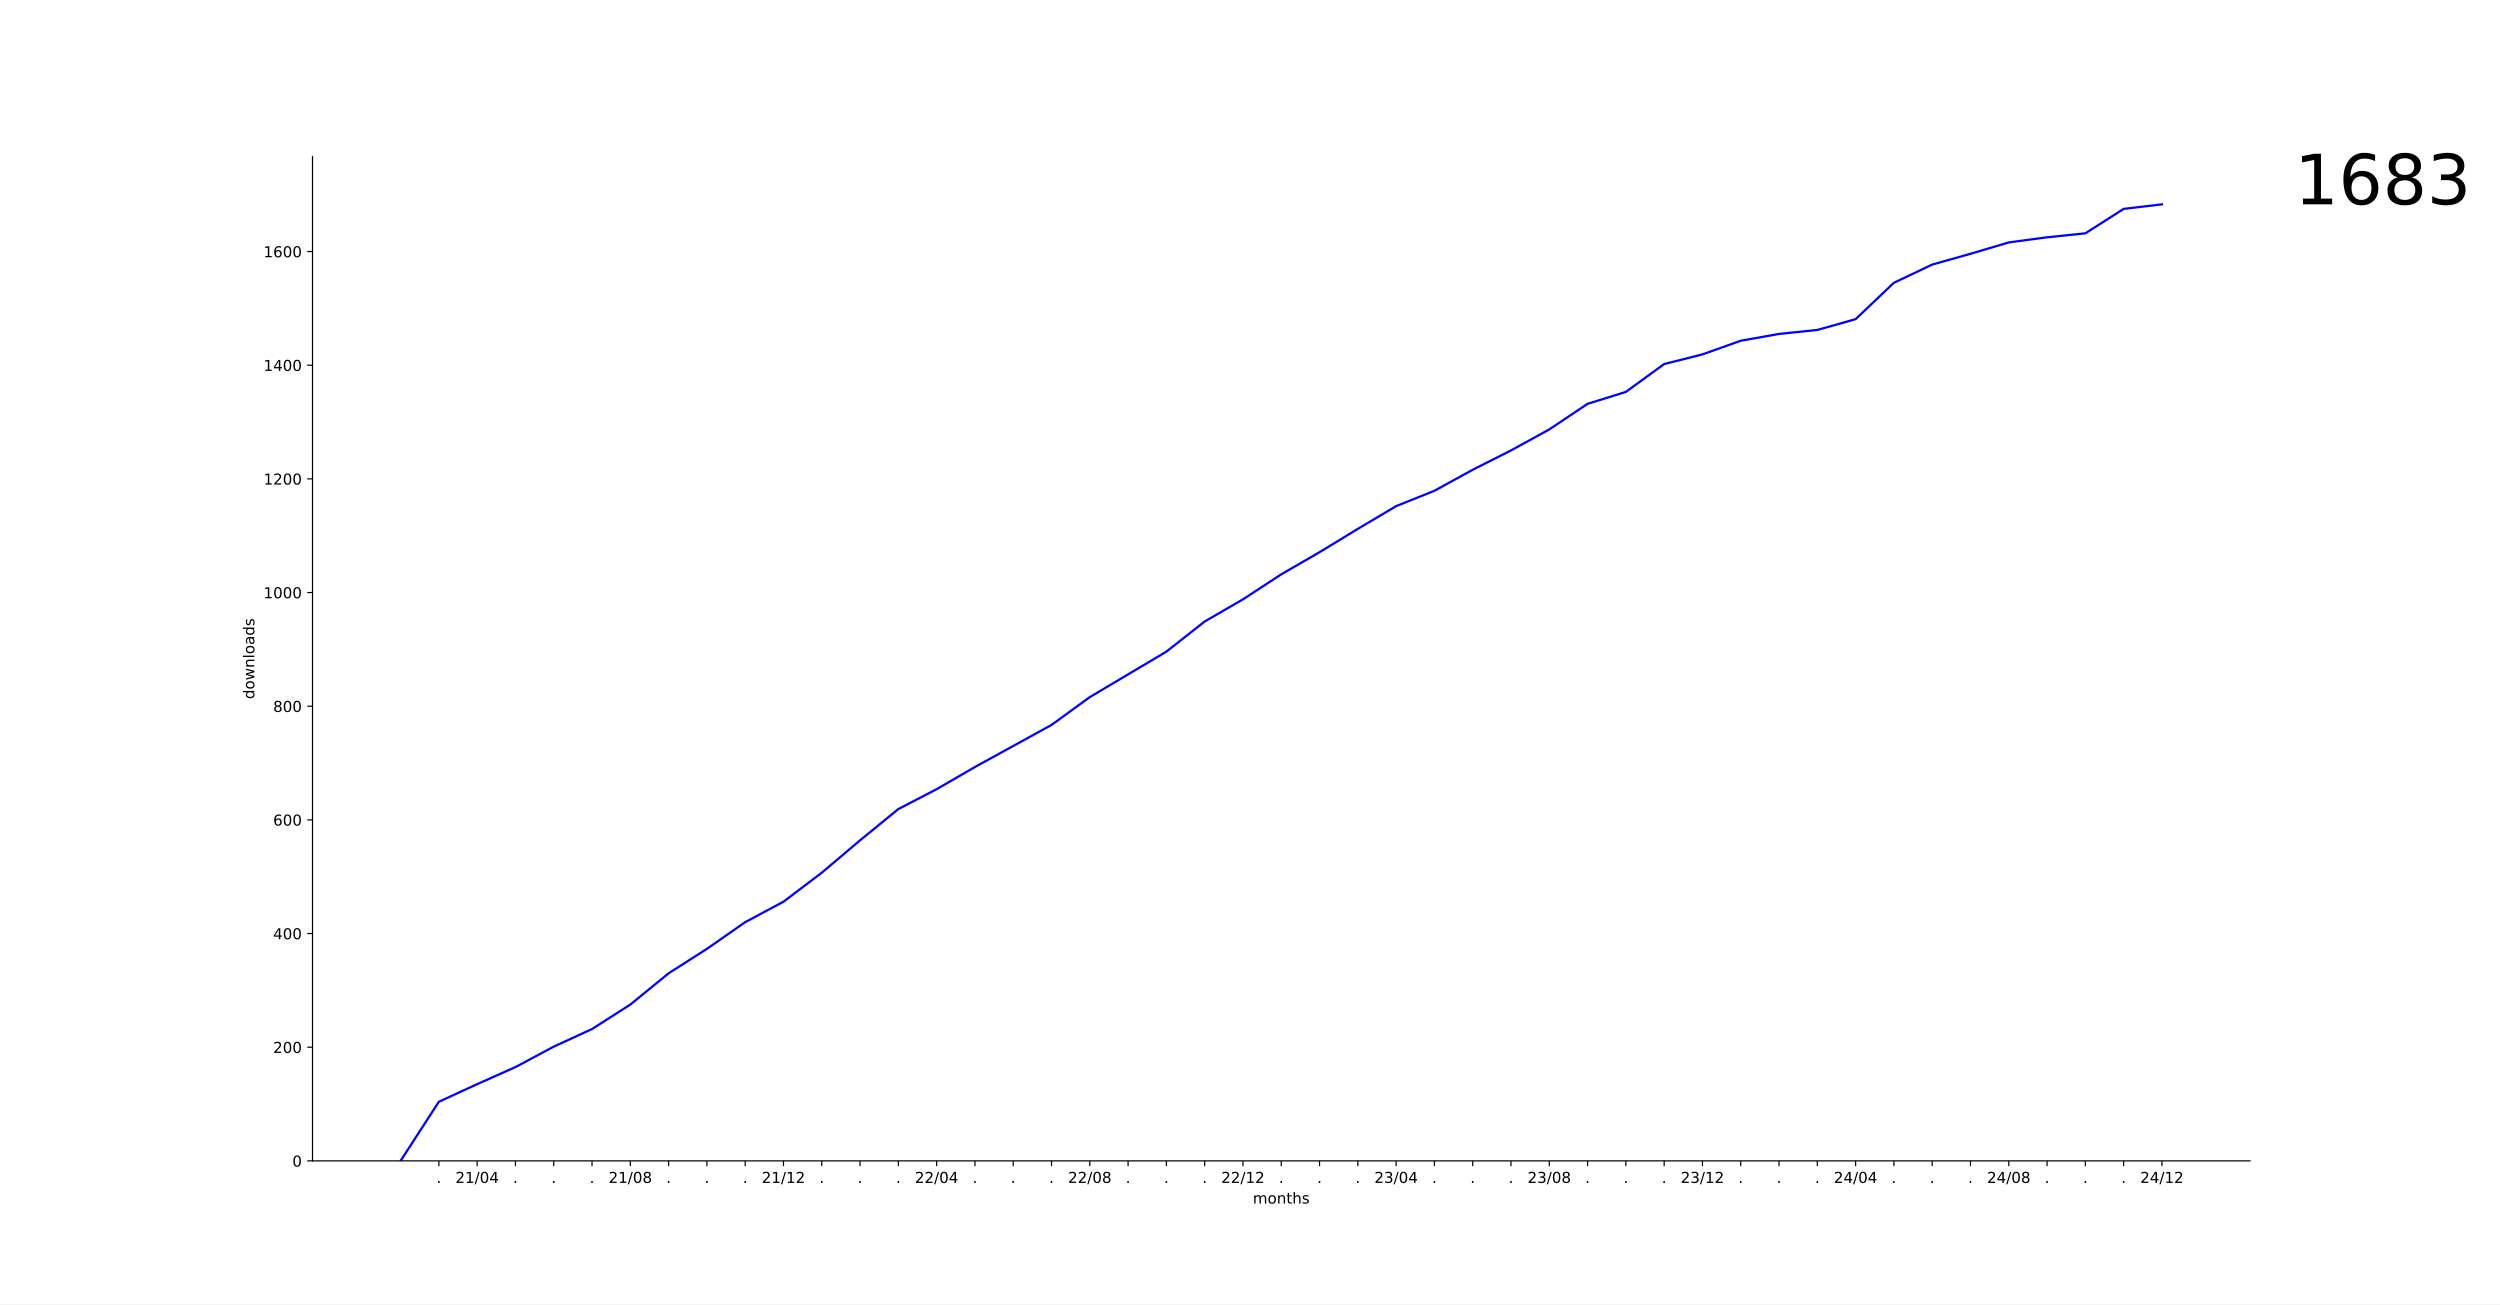
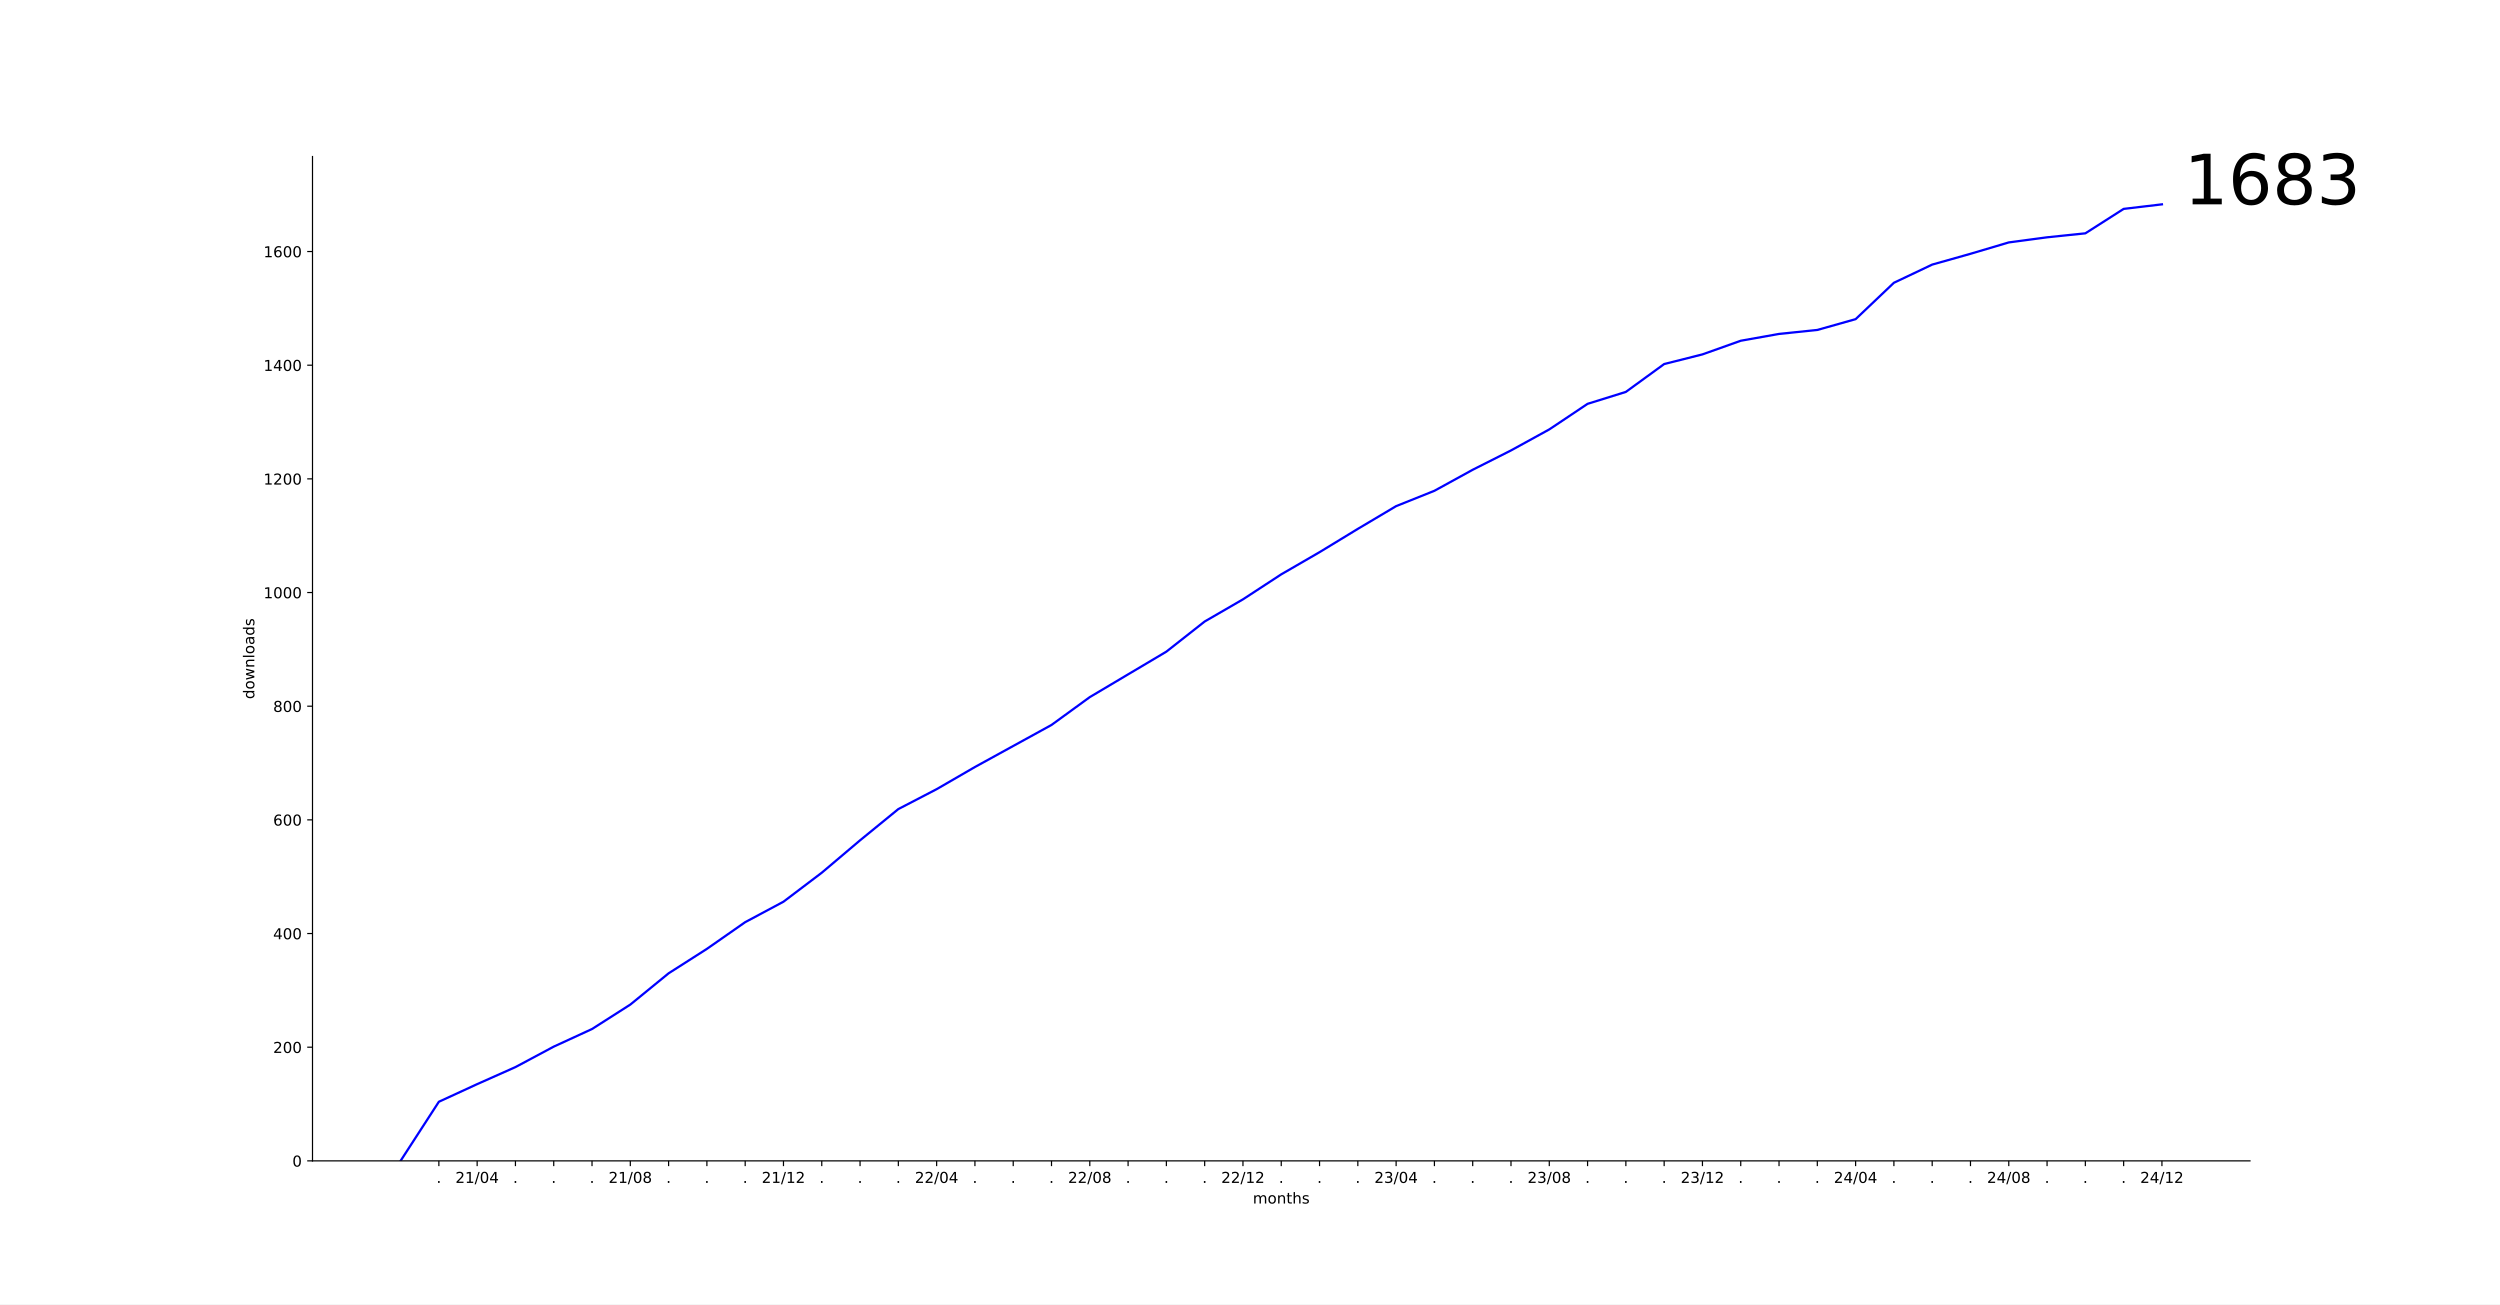
<svg xmlns="http://www.w3.org/2000/svg" xmlns:xlink="http://www.w3.org/1999/xlink" width="1656pt" height="864pt" viewBox="0 0 1656 864" version="1.1">
  <defs>
    <style type="text/css">*{stroke-linejoin: round; stroke-linecap: butt}</style>
  </defs>
  <g id="figure_1">
    <g id="patch_1">
      <path d="M 0 864  L 1656 864  L 1656 0  L 0 0  z " style="fill: #ffffff" />
    </g>
    <g id="axes_1">
      <g id="patch_2">
        <path d="M 207 768.96  L 1490.4 768.96  L 1490.4 103.68  L 207 103.68  z " style="fill: #ffffff" />
      </g>
      <g id="matplotlib.axis_1">
        <g id="xtick_1">
          <g id="line2d_1">
            <defs>
-               <path id="m45cad3f8a2" d="M 0 0  L 0 3.5  " style="stroke: #000000; stroke-width: 0.8" />
+               <path id="ma2d9b6328e" d="M 0 0  L 0 3.5  " style="stroke: #000000; stroke-width: 0.8" />
            </defs>
            <g>
-               <use xlink:href="#m45cad3f8a2" x="290.7" y="768.96" style="stroke: #000000; stroke-width: 0.8" />
+               <use xlink:href="#ma2d9b6328e" x="290.7" y="768.96" style="stroke: #000000; stroke-width: 0.8" />
            </g>
          </g>
          <g id="text_1">
            <g transform="translate(289.1109 783.5584) scale(0.1 -0.1)">
              <defs>
                <path id="DejaVuSans-2e" d="M 684 794  L 1344 794  L 1344 0  L 684 0  L 684 794  z " transform="scale(0.015625)" />
              </defs>
              <use xlink:href="#DejaVuSans-2e" />
            </g>
          </g>
        </g>
        <g id="xtick_2">
          <g id="line2d_2">
            <g>
-               <use xlink:href="#m45cad3f8a2" x="316.064" y="768.96" style="stroke: #000000; stroke-width: 0.8" />
+               <use xlink:href="#ma2d9b6328e" x="316.064" y="768.96" style="stroke: #000000; stroke-width: 0.8" />
            </g>
          </g>
          <g id="text_2">
            <g transform="translate(301.6543 783.5584) scale(0.1 -0.1)">
              <defs>
                <path id="DejaVuSans-32" d="M 1228 531  L 3431 531  L 3431 0  L 469 0  L 469 531  Q 828 903 1448 1529  Q 2069 2156 2228 2338  Q 2531 2678 2651 2914  Q 2772 3150 2772 3378  Q 2772 3750 2511 3984  Q 2250 4219 1831 4219  Q 1534 4219 1204 4116  Q 875 4013 500 3803  L 500 4441  Q 881 4594 1212 4672  Q 1544 4750 1819 4750  Q 2544 4750 2975 4387  Q 3406 4025 3406 3419  Q 3406 3131 3298 2873  Q 3191 2616 2906 2266  Q 2828 2175 2409 1742  Q 1991 1309 1228 531  z " transform="scale(0.015625)" />
                <path id="DejaVuSans-31" d="M 794 531  L 1825 531  L 1825 4091  L 703 3866  L 703 4441  L 1819 4666  L 2450 4666  L 2450 531  L 3481 531  L 3481 0  L 794 0  L 794 531  z " transform="scale(0.015625)" />
                <path id="DejaVuSans-2f" d="M 1625 4666  L 2156 4666  L 531 -594  L 0 -594  L 1625 4666  z " transform="scale(0.015625)" />
                <path id="DejaVuSans-30" d="M 2034 4250  Q 1547 4250 1301 3770  Q 1056 3291 1056 2328  Q 1056 1369 1301 889  Q 1547 409 2034 409  Q 2525 409 2770 889  Q 3016 1369 3016 2328  Q 3016 3291 2770 3770  Q 2525 4250 2034 4250  z M 2034 4750  Q 2819 4750 3233 4129  Q 3647 3509 3647 2328  Q 3647 1150 3233 529  Q 2819 -91 2034 -91  Q 1250 -91 836 529  Q 422 1150 422 2328  Q 422 3509 836 4129  Q 1250 4750 2034 4750  z " transform="scale(0.015625)" />
                <path id="DejaVuSans-34" d="M 2419 4116  L 825 1625  L 2419 1625  L 2419 4116  z M 2253 4666  L 3047 4666  L 3047 1625  L 3713 1625  L 3713 1100  L 3047 1100  L 3047 0  L 2419 0  L 2419 1100  L 313 1100  L 313 1709  L 2253 4666  z " transform="scale(0.015625)" />
              </defs>
              <use xlink:href="#DejaVuSans-32" />
              <use xlink:href="#DejaVuSans-31" x="63.623" />
              <use xlink:href="#DejaVuSans-2f" x="127.246" />
              <use xlink:href="#DejaVuSans-30" x="160.938" />
              <use xlink:href="#DejaVuSans-34" x="224.561" />
            </g>
          </g>
        </g>
        <g id="xtick_3">
          <g id="line2d_3">
            <g>
-               <use xlink:href="#m45cad3f8a2" x="341.427" y="768.96" style="stroke: #000000; stroke-width: 0.8" />
+               <use xlink:href="#ma2d9b6328e" x="341.427" y="768.96" style="stroke: #000000; stroke-width: 0.8" />
            </g>
          </g>
          <g id="text_3">
            <g transform="translate(339.8382 783.5584) scale(0.1 -0.1)">
              <use xlink:href="#DejaVuSans-2e" />
            </g>
          </g>
        </g>
        <g id="xtick_4">
          <g id="line2d_4">
            <g>
-               <use xlink:href="#m45cad3f8a2" x="366.791" y="768.96" style="stroke: #000000; stroke-width: 0.8" />
+               <use xlink:href="#ma2d9b6328e" x="366.791" y="768.96" style="stroke: #000000; stroke-width: 0.8" />
            </g>
          </g>
          <g id="text_4">
            <g transform="translate(365.2018 783.5584) scale(0.1 -0.1)">
              <use xlink:href="#DejaVuSans-2e" />
            </g>
          </g>
        </g>
        <g id="xtick_5">
          <g id="line2d_5">
            <g>
-               <use xlink:href="#m45cad3f8a2" x="392.155" y="768.96" style="stroke: #000000; stroke-width: 0.8" />
+               <use xlink:href="#ma2d9b6328e" x="392.155" y="768.96" style="stroke: #000000; stroke-width: 0.8" />
            </g>
          </g>
          <g id="text_5">
            <g transform="translate(390.5655 783.5584) scale(0.1 -0.1)">
              <use xlink:href="#DejaVuSans-2e" />
            </g>
          </g>
        </g>
        <g id="xtick_6">
          <g id="line2d_6">
            <g>
-               <use xlink:href="#m45cad3f8a2" x="417.518" y="768.96" style="stroke: #000000; stroke-width: 0.8" />
+               <use xlink:href="#ma2d9b6328e" x="417.518" y="768.96" style="stroke: #000000; stroke-width: 0.8" />
            </g>
          </g>
          <g id="text_6">
            <g transform="translate(403.1088 783.5584) scale(0.1 -0.1)">
              <defs>
                <path id="DejaVuSans-38" d="M 2034 2216  Q 1584 2216 1326 1975  Q 1069 1734 1069 1313  Q 1069 891 1326 650  Q 1584 409 2034 409  Q 2484 409 2743 651  Q 3003 894 3003 1313  Q 3003 1734 2745 1975  Q 2488 2216 2034 2216  z M 1403 2484  Q 997 2584 770 2862  Q 544 3141 544 3541  Q 544 4100 942 4425  Q 1341 4750 2034 4750  Q 2731 4750 3128 4425  Q 3525 4100 3525 3541  Q 3525 3141 3298 2862  Q 3072 2584 2669 2484  Q 3125 2378 3379 2068  Q 3634 1759 3634 1313  Q 3634 634 3220 271  Q 2806 -91 2034 -91  Q 1263 -91 848 271  Q 434 634 434 1313  Q 434 1759 690 2068  Q 947 2378 1403 2484  z M 1172 3481  Q 1172 3119 1398 2916  Q 1625 2713 2034 2713  Q 2441 2713 2670 2916  Q 2900 3119 2900 3481  Q 2900 3844 2670 4047  Q 2441 4250 2034 4250  Q 1625 4250 1398 4047  Q 1172 3844 1172 3481  z " transform="scale(0.015625)" />
              </defs>
              <use xlink:href="#DejaVuSans-32" />
              <use xlink:href="#DejaVuSans-31" x="63.623" />
              <use xlink:href="#DejaVuSans-2f" x="127.246" />
              <use xlink:href="#DejaVuSans-30" x="160.938" />
              <use xlink:href="#DejaVuSans-38" x="224.561" />
            </g>
          </g>
        </g>
        <g id="xtick_7">
          <g id="line2d_7">
            <g>
-               <use xlink:href="#m45cad3f8a2" x="442.882" y="768.96" style="stroke: #000000; stroke-width: 0.8" />
+               <use xlink:href="#ma2d9b6328e" x="442.882" y="768.96" style="stroke: #000000; stroke-width: 0.8" />
            </g>
          </g>
          <g id="text_7">
            <g transform="translate(441.2928 783.5584) scale(0.1 -0.1)">
              <use xlink:href="#DejaVuSans-2e" />
            </g>
          </g>
        </g>
        <g id="xtick_8">
          <g id="line2d_8">
            <g>
-               <use xlink:href="#m45cad3f8a2" x="468.245" y="768.96" style="stroke: #000000; stroke-width: 0.8" />
+               <use xlink:href="#ma2d9b6328e" x="468.245" y="768.96" style="stroke: #000000; stroke-width: 0.8" />
            </g>
          </g>
          <g id="text_8">
            <g transform="translate(466.6564 783.5584) scale(0.1 -0.1)">
              <use xlink:href="#DejaVuSans-2e" />
            </g>
          </g>
        </g>
        <g id="xtick_9">
          <g id="line2d_9">
            <g>
-               <use xlink:href="#m45cad3f8a2" x="493.609" y="768.96" style="stroke: #000000; stroke-width: 0.8" />
+               <use xlink:href="#ma2d9b6328e" x="493.609" y="768.96" style="stroke: #000000; stroke-width: 0.8" />
            </g>
          </g>
          <g id="text_9">
            <g transform="translate(492.02 783.5584) scale(0.1 -0.1)">
              <use xlink:href="#DejaVuSans-2e" />
            </g>
          </g>
        </g>
        <g id="xtick_10">
          <g id="line2d_10">
            <g>
-               <use xlink:href="#m45cad3f8a2" x="518.973" y="768.96" style="stroke: #000000; stroke-width: 0.8" />
+               <use xlink:href="#ma2d9b6328e" x="518.973" y="768.96" style="stroke: #000000; stroke-width: 0.8" />
            </g>
          </g>
          <g id="text_10">
            <g transform="translate(504.5634 783.5584) scale(0.1 -0.1)">
              <use xlink:href="#DejaVuSans-32" />
              <use xlink:href="#DejaVuSans-31" x="63.623" />
              <use xlink:href="#DejaVuSans-2f" x="127.246" />
              <use xlink:href="#DejaVuSans-31" x="160.938" />
              <use xlink:href="#DejaVuSans-32" x="224.561" />
            </g>
          </g>
        </g>
        <g id="xtick_11">
          <g id="line2d_11">
            <g>
-               <use xlink:href="#m45cad3f8a2" x="544.336" y="768.96" style="stroke: #000000; stroke-width: 0.8" />
+               <use xlink:href="#ma2d9b6328e" x="544.336" y="768.96" style="stroke: #000000; stroke-width: 0.8" />
            </g>
          </g>
          <g id="text_11">
            <g transform="translate(542.7473 783.5584) scale(0.1 -0.1)">
              <use xlink:href="#DejaVuSans-2e" />
            </g>
          </g>
        </g>
        <g id="xtick_12">
          <g id="line2d_12">
            <g>
-               <use xlink:href="#m45cad3f8a2" x="569.7" y="768.96" style="stroke: #000000; stroke-width: 0.8" />
+               <use xlink:href="#ma2d9b6328e" x="569.7" y="768.96" style="stroke: #000000; stroke-width: 0.8" />
            </g>
          </g>
          <g id="text_12">
            <g transform="translate(568.1109 783.5584) scale(0.1 -0.1)">
              <use xlink:href="#DejaVuSans-2e" />
            </g>
          </g>
        </g>
        <g id="xtick_13">
          <g id="line2d_13">
            <g>
-               <use xlink:href="#m45cad3f8a2" x="595.064" y="768.96" style="stroke: #000000; stroke-width: 0.8" />
+               <use xlink:href="#ma2d9b6328e" x="595.064" y="768.96" style="stroke: #000000; stroke-width: 0.8" />
            </g>
          </g>
          <g id="text_13">
            <g transform="translate(593.4746 783.5584) scale(0.1 -0.1)">
              <use xlink:href="#DejaVuSans-2e" />
            </g>
          </g>
        </g>
        <g id="xtick_14">
          <g id="line2d_14">
            <g>
-               <use xlink:href="#m45cad3f8a2" x="620.427" y="768.96" style="stroke: #000000; stroke-width: 0.8" />
+               <use xlink:href="#ma2d9b6328e" x="620.427" y="768.96" style="stroke: #000000; stroke-width: 0.8" />
            </g>
          </g>
          <g id="text_14">
            <g transform="translate(606.0179 783.5584) scale(0.1 -0.1)">
              <use xlink:href="#DejaVuSans-32" />
              <use xlink:href="#DejaVuSans-32" x="63.623" />
              <use xlink:href="#DejaVuSans-2f" x="127.246" />
              <use xlink:href="#DejaVuSans-30" x="160.938" />
              <use xlink:href="#DejaVuSans-34" x="224.561" />
            </g>
          </g>
        </g>
        <g id="xtick_15">
          <g id="line2d_15">
            <g>
-               <use xlink:href="#m45cad3f8a2" x="645.791" y="768.96" style="stroke: #000000; stroke-width: 0.8" />
+               <use xlink:href="#ma2d9b6328e" x="645.791" y="768.96" style="stroke: #000000; stroke-width: 0.8" />
            </g>
          </g>
          <g id="text_15">
            <g transform="translate(644.2018 783.5584) scale(0.1 -0.1)">
              <use xlink:href="#DejaVuSans-2e" />
            </g>
          </g>
        </g>
        <g id="xtick_16">
          <g id="line2d_16">
            <g>
-               <use xlink:href="#m45cad3f8a2" x="671.155" y="768.96" style="stroke: #000000; stroke-width: 0.8" />
+               <use xlink:href="#ma2d9b6328e" x="671.155" y="768.96" style="stroke: #000000; stroke-width: 0.8" />
            </g>
          </g>
          <g id="text_16">
            <g transform="translate(669.5655 783.5584) scale(0.1 -0.1)">
              <use xlink:href="#DejaVuSans-2e" />
            </g>
          </g>
        </g>
        <g id="xtick_17">
          <g id="line2d_17">
            <g>
-               <use xlink:href="#m45cad3f8a2" x="696.518" y="768.96" style="stroke: #000000; stroke-width: 0.8" />
+               <use xlink:href="#ma2d9b6328e" x="696.518" y="768.96" style="stroke: #000000; stroke-width: 0.8" />
            </g>
          </g>
          <g id="text_17">
            <g transform="translate(694.9291 783.5584) scale(0.1 -0.1)">
              <use xlink:href="#DejaVuSans-2e" />
            </g>
          </g>
        </g>
        <g id="xtick_18">
          <g id="line2d_18">
            <g>
-               <use xlink:href="#m45cad3f8a2" x="721.882" y="768.96" style="stroke: #000000; stroke-width: 0.8" />
+               <use xlink:href="#ma2d9b6328e" x="721.882" y="768.96" style="stroke: #000000; stroke-width: 0.8" />
            </g>
          </g>
          <g id="text_18">
            <g transform="translate(707.4724 783.5584) scale(0.1 -0.1)">
              <use xlink:href="#DejaVuSans-32" />
              <use xlink:href="#DejaVuSans-32" x="63.623" />
              <use xlink:href="#DejaVuSans-2f" x="127.246" />
              <use xlink:href="#DejaVuSans-30" x="160.938" />
              <use xlink:href="#DejaVuSans-38" x="224.561" />
            </g>
          </g>
        </g>
        <g id="xtick_19">
          <g id="line2d_19">
            <g>
-               <use xlink:href="#m45cad3f8a2" x="747.245" y="768.96" style="stroke: #000000; stroke-width: 0.8" />
+               <use xlink:href="#ma2d9b6328e" x="747.245" y="768.96" style="stroke: #000000; stroke-width: 0.8" />
            </g>
          </g>
          <g id="text_19">
            <g transform="translate(745.6564 783.5584) scale(0.1 -0.1)">
              <use xlink:href="#DejaVuSans-2e" />
            </g>
          </g>
        </g>
        <g id="xtick_20">
          <g id="line2d_20">
            <g>
-               <use xlink:href="#m45cad3f8a2" x="772.609" y="768.96" style="stroke: #000000; stroke-width: 0.8" />
+               <use xlink:href="#ma2d9b6328e" x="772.609" y="768.96" style="stroke: #000000; stroke-width: 0.8" />
            </g>
          </g>
          <g id="text_20">
            <g transform="translate(771.02 783.5584) scale(0.1 -0.1)">
              <use xlink:href="#DejaVuSans-2e" />
            </g>
          </g>
        </g>
        <g id="xtick_21">
          <g id="line2d_21">
            <g>
-               <use xlink:href="#m45cad3f8a2" x="797.973" y="768.96" style="stroke: #000000; stroke-width: 0.8" />
+               <use xlink:href="#ma2d9b6328e" x="797.973" y="768.96" style="stroke: #000000; stroke-width: 0.8" />
            </g>
          </g>
          <g id="text_21">
            <g transform="translate(796.3837 783.5584) scale(0.1 -0.1)">
              <use xlink:href="#DejaVuSans-2e" />
            </g>
          </g>
        </g>
        <g id="xtick_22">
          <g id="line2d_22">
            <g>
-               <use xlink:href="#m45cad3f8a2" x="823.336" y="768.96" style="stroke: #000000; stroke-width: 0.8" />
+               <use xlink:href="#ma2d9b6328e" x="823.336" y="768.96" style="stroke: #000000; stroke-width: 0.8" />
            </g>
          </g>
          <g id="text_22">
            <g transform="translate(808.927 783.5584) scale(0.1 -0.1)">
              <use xlink:href="#DejaVuSans-32" />
              <use xlink:href="#DejaVuSans-32" x="63.623" />
              <use xlink:href="#DejaVuSans-2f" x="127.246" />
              <use xlink:href="#DejaVuSans-31" x="160.938" />
              <use xlink:href="#DejaVuSans-32" x="224.561" />
            </g>
          </g>
        </g>
        <g id="xtick_23">
          <g id="line2d_23">
            <g>
-               <use xlink:href="#m45cad3f8a2" x="848.7" y="768.96" style="stroke: #000000; stroke-width: 0.8" />
+               <use xlink:href="#ma2d9b6328e" x="848.7" y="768.96" style="stroke: #000000; stroke-width: 0.8" />
            </g>
          </g>
          <g id="text_23">
            <g transform="translate(847.1109 783.5584) scale(0.1 -0.1)">
              <use xlink:href="#DejaVuSans-2e" />
            </g>
          </g>
        </g>
        <g id="xtick_24">
          <g id="line2d_24">
            <g>
-               <use xlink:href="#m45cad3f8a2" x="874.064" y="768.96" style="stroke: #000000; stroke-width: 0.8" />
+               <use xlink:href="#ma2d9b6328e" x="874.064" y="768.96" style="stroke: #000000; stroke-width: 0.8" />
            </g>
          </g>
          <g id="text_24">
            <g transform="translate(872.4746 783.5584) scale(0.1 -0.1)">
              <use xlink:href="#DejaVuSans-2e" />
            </g>
          </g>
        </g>
        <g id="xtick_25">
          <g id="line2d_25">
            <g>
-               <use xlink:href="#m45cad3f8a2" x="899.427" y="768.96" style="stroke: #000000; stroke-width: 0.8" />
+               <use xlink:href="#ma2d9b6328e" x="899.427" y="768.96" style="stroke: #000000; stroke-width: 0.8" />
            </g>
          </g>
          <g id="text_25">
            <g transform="translate(897.8382 783.5584) scale(0.1 -0.1)">
              <use xlink:href="#DejaVuSans-2e" />
            </g>
          </g>
        </g>
        <g id="xtick_26">
          <g id="line2d_26">
            <g>
-               <use xlink:href="#m45cad3f8a2" x="924.791" y="768.96" style="stroke: #000000; stroke-width: 0.8" />
+               <use xlink:href="#ma2d9b6328e" x="924.791" y="768.96" style="stroke: #000000; stroke-width: 0.8" />
            </g>
          </g>
          <g id="text_26">
            <g transform="translate(910.3815 783.5584) scale(0.1 -0.1)">
              <defs>
                <path id="DejaVuSans-33" d="M 2597 2516  Q 3050 2419 3304 2112  Q 3559 1806 3559 1356  Q 3559 666 3084 287  Q 2609 -91 1734 -91  Q 1441 -91 1130 -33  Q 819 25 488 141  L 488 750  Q 750 597 1062 519  Q 1375 441 1716 441  Q 2309 441 2620 675  Q 2931 909 2931 1356  Q 2931 1769 2642 2001  Q 2353 2234 1838 2234  L 1294 2234  L 1294 2753  L 1863 2753  Q 2328 2753 2575 2939  Q 2822 3125 2822 3475  Q 2822 3834 2567 4026  Q 2313 4219 1838 4219  Q 1578 4219 1281 4162  Q 984 4106 628 3988  L 628 4550  Q 988 4650 1302 4700  Q 1616 4750 1894 4750  Q 2613 4750 3031 4423  Q 3450 4097 3450 3541  Q 3450 3153 3228 2886  Q 3006 2619 2597 2516  z " transform="scale(0.015625)" />
              </defs>
              <use xlink:href="#DejaVuSans-32" />
              <use xlink:href="#DejaVuSans-33" x="63.623" />
              <use xlink:href="#DejaVuSans-2f" x="127.246" />
              <use xlink:href="#DejaVuSans-30" x="160.938" />
              <use xlink:href="#DejaVuSans-34" x="224.561" />
            </g>
          </g>
        </g>
        <g id="xtick_27">
          <g id="line2d_27">
            <g>
-               <use xlink:href="#m45cad3f8a2" x="950.155" y="768.96" style="stroke: #000000; stroke-width: 0.8" />
+               <use xlink:href="#ma2d9b6328e" x="950.155" y="768.96" style="stroke: #000000; stroke-width: 0.8" />
            </g>
          </g>
          <g id="text_27">
            <g transform="translate(948.5655 783.5584) scale(0.1 -0.1)">
              <use xlink:href="#DejaVuSans-2e" />
            </g>
          </g>
        </g>
        <g id="xtick_28">
          <g id="line2d_28">
            <g>
-               <use xlink:href="#m45cad3f8a2" x="975.518" y="768.96" style="stroke: #000000; stroke-width: 0.8" />
+               <use xlink:href="#ma2d9b6328e" x="975.518" y="768.96" style="stroke: #000000; stroke-width: 0.8" />
            </g>
          </g>
          <g id="text_28">
            <g transform="translate(973.9291 783.5584) scale(0.1 -0.1)">
              <use xlink:href="#DejaVuSans-2e" />
            </g>
          </g>
        </g>
        <g id="xtick_29">
          <g id="line2d_29">
            <g>
-               <use xlink:href="#m45cad3f8a2" x="1000.882" y="768.96" style="stroke: #000000; stroke-width: 0.8" />
+               <use xlink:href="#ma2d9b6328e" x="1000.882" y="768.96" style="stroke: #000000; stroke-width: 0.8" />
            </g>
          </g>
          <g id="text_29">
            <g transform="translate(999.2928 783.5584) scale(0.1 -0.1)">
              <use xlink:href="#DejaVuSans-2e" />
            </g>
          </g>
        </g>
        <g id="xtick_30">
          <g id="line2d_30">
            <g>
-               <use xlink:href="#m45cad3f8a2" x="1026.245" y="768.96" style="stroke: #000000; stroke-width: 0.8" />
+               <use xlink:href="#ma2d9b6328e" x="1026.245" y="768.96" style="stroke: #000000; stroke-width: 0.8" />
            </g>
          </g>
          <g id="text_30">
            <g transform="translate(1011.836 783.5584) scale(0.1 -0.1)">
              <use xlink:href="#DejaVuSans-32" />
              <use xlink:href="#DejaVuSans-33" x="63.623" />
              <use xlink:href="#DejaVuSans-2f" x="127.246" />
              <use xlink:href="#DejaVuSans-30" x="160.938" />
              <use xlink:href="#DejaVuSans-38" x="224.561" />
            </g>
          </g>
        </g>
        <g id="xtick_31">
          <g id="line2d_31">
            <g>
-               <use xlink:href="#m45cad3f8a2" x="1051.609" y="768.96" style="stroke: #000000; stroke-width: 0.8" />
+               <use xlink:href="#ma2d9b6328e" x="1051.609" y="768.96" style="stroke: #000000; stroke-width: 0.8" />
            </g>
          </g>
          <g id="text_31">
            <g transform="translate(1050.02 783.5584) scale(0.1 -0.1)">
              <use xlink:href="#DejaVuSans-2e" />
            </g>
          </g>
        </g>
        <g id="xtick_32">
          <g id="line2d_32">
            <g>
-               <use xlink:href="#m45cad3f8a2" x="1076.973" y="768.96" style="stroke: #000000; stroke-width: 0.8" />
+               <use xlink:href="#ma2d9b6328e" x="1076.973" y="768.96" style="stroke: #000000; stroke-width: 0.8" />
            </g>
          </g>
          <g id="text_32">
            <g transform="translate(1075.384 783.5584) scale(0.1 -0.1)">
              <use xlink:href="#DejaVuSans-2e" />
            </g>
          </g>
        </g>
        <g id="xtick_33">
          <g id="line2d_33">
            <g>
-               <use xlink:href="#m45cad3f8a2" x="1102.336" y="768.96" style="stroke: #000000; stroke-width: 0.8" />
+               <use xlink:href="#ma2d9b6328e" x="1102.336" y="768.96" style="stroke: #000000; stroke-width: 0.8" />
            </g>
          </g>
          <g id="text_33">
            <g transform="translate(1100.747 783.5584) scale(0.1 -0.1)">
              <use xlink:href="#DejaVuSans-2e" />
            </g>
          </g>
        </g>
        <g id="xtick_34">
          <g id="line2d_34">
            <g>
-               <use xlink:href="#m45cad3f8a2" x="1127.7" y="768.96" style="stroke: #000000; stroke-width: 0.8" />
+               <use xlink:href="#ma2d9b6328e" x="1127.7" y="768.96" style="stroke: #000000; stroke-width: 0.8" />
            </g>
          </g>
          <g id="text_34">
            <g transform="translate(1113.291 783.5584) scale(0.1 -0.1)">
              <use xlink:href="#DejaVuSans-32" />
              <use xlink:href="#DejaVuSans-33" x="63.623" />
              <use xlink:href="#DejaVuSans-2f" x="127.246" />
              <use xlink:href="#DejaVuSans-31" x="160.938" />
              <use xlink:href="#DejaVuSans-32" x="224.561" />
            </g>
          </g>
        </g>
        <g id="xtick_35">
          <g id="line2d_35">
            <g>
-               <use xlink:href="#m45cad3f8a2" x="1153.064" y="768.96" style="stroke: #000000; stroke-width: 0.8" />
+               <use xlink:href="#ma2d9b6328e" x="1153.064" y="768.96" style="stroke: #000000; stroke-width: 0.8" />
            </g>
          </g>
          <g id="text_35">
            <g transform="translate(1151.475 783.5584) scale(0.1 -0.1)">
              <use xlink:href="#DejaVuSans-2e" />
            </g>
          </g>
        </g>
        <g id="xtick_36">
          <g id="line2d_36">
            <g>
-               <use xlink:href="#m45cad3f8a2" x="1178.427" y="768.96" style="stroke: #000000; stroke-width: 0.8" />
+               <use xlink:href="#ma2d9b6328e" x="1178.427" y="768.96" style="stroke: #000000; stroke-width: 0.8" />
            </g>
          </g>
          <g id="text_36">
            <g transform="translate(1176.838 783.5584) scale(0.1 -0.1)">
              <use xlink:href="#DejaVuSans-2e" />
            </g>
          </g>
        </g>
        <g id="xtick_37">
          <g id="line2d_37">
            <g>
-               <use xlink:href="#m45cad3f8a2" x="1203.791" y="768.96" style="stroke: #000000; stroke-width: 0.8" />
+               <use xlink:href="#ma2d9b6328e" x="1203.791" y="768.96" style="stroke: #000000; stroke-width: 0.8" />
            </g>
          </g>
          <g id="text_37">
            <g transform="translate(1202.202 783.5584) scale(0.1 -0.1)">
              <use xlink:href="#DejaVuSans-2e" />
            </g>
          </g>
        </g>
        <g id="xtick_38">
          <g id="line2d_38">
            <g>
-               <use xlink:href="#m45cad3f8a2" x="1229.155" y="768.96" style="stroke: #000000; stroke-width: 0.8" />
+               <use xlink:href="#ma2d9b6328e" x="1229.155" y="768.96" style="stroke: #000000; stroke-width: 0.8" />
            </g>
          </g>
          <g id="text_38">
            <g transform="translate(1214.745 783.5584) scale(0.1 -0.1)">
              <use xlink:href="#DejaVuSans-32" />
              <use xlink:href="#DejaVuSans-34" x="63.623" />
              <use xlink:href="#DejaVuSans-2f" x="127.246" />
              <use xlink:href="#DejaVuSans-30" x="160.938" />
              <use xlink:href="#DejaVuSans-34" x="224.561" />
            </g>
          </g>
        </g>
        <g id="xtick_39">
          <g id="line2d_39">
            <g>
-               <use xlink:href="#m45cad3f8a2" x="1254.518" y="768.96" style="stroke: #000000; stroke-width: 0.8" />
+               <use xlink:href="#ma2d9b6328e" x="1254.518" y="768.96" style="stroke: #000000; stroke-width: 0.8" />
            </g>
          </g>
          <g id="text_39">
            <g transform="translate(1252.929 783.5584) scale(0.1 -0.1)">
              <use xlink:href="#DejaVuSans-2e" />
            </g>
          </g>
        </g>
        <g id="xtick_40">
          <g id="line2d_40">
            <g>
-               <use xlink:href="#m45cad3f8a2" x="1279.882" y="768.96" style="stroke: #000000; stroke-width: 0.8" />
+               <use xlink:href="#ma2d9b6328e" x="1279.882" y="768.96" style="stroke: #000000; stroke-width: 0.8" />
            </g>
          </g>
          <g id="text_40">
            <g transform="translate(1278.293 783.5584) scale(0.1 -0.1)">
              <use xlink:href="#DejaVuSans-2e" />
            </g>
          </g>
        </g>
        <g id="xtick_41">
          <g id="line2d_41">
            <g>
-               <use xlink:href="#m45cad3f8a2" x="1305.245" y="768.96" style="stroke: #000000; stroke-width: 0.8" />
+               <use xlink:href="#ma2d9b6328e" x="1305.245" y="768.96" style="stroke: #000000; stroke-width: 0.8" />
            </g>
          </g>
          <g id="text_41">
            <g transform="translate(1303.656 783.5584) scale(0.1 -0.1)">
              <use xlink:href="#DejaVuSans-2e" />
            </g>
          </g>
        </g>
        <g id="xtick_42">
          <g id="line2d_42">
            <g>
-               <use xlink:href="#m45cad3f8a2" x="1330.609" y="768.96" style="stroke: #000000; stroke-width: 0.8" />
+               <use xlink:href="#ma2d9b6328e" x="1330.609" y="768.96" style="stroke: #000000; stroke-width: 0.8" />
            </g>
          </g>
          <g id="text_42">
            <g transform="translate(1316.2 783.5584) scale(0.1 -0.1)">
              <use xlink:href="#DejaVuSans-32" />
              <use xlink:href="#DejaVuSans-34" x="63.623" />
              <use xlink:href="#DejaVuSans-2f" x="127.246" />
              <use xlink:href="#DejaVuSans-30" x="160.938" />
              <use xlink:href="#DejaVuSans-38" x="224.561" />
            </g>
          </g>
        </g>
        <g id="xtick_43">
          <g id="line2d_43">
            <g>
-               <use xlink:href="#m45cad3f8a2" x="1355.973" y="768.96" style="stroke: #000000; stroke-width: 0.8" />
+               <use xlink:href="#ma2d9b6328e" x="1355.973" y="768.96" style="stroke: #000000; stroke-width: 0.8" />
            </g>
          </g>
          <g id="text_43">
            <g transform="translate(1354.384 783.5584) scale(0.1 -0.1)">
              <use xlink:href="#DejaVuSans-2e" />
            </g>
          </g>
        </g>
        <g id="xtick_44">
          <g id="line2d_44">
            <g>
-               <use xlink:href="#m45cad3f8a2" x="1381.336" y="768.96" style="stroke: #000000; stroke-width: 0.8" />
+               <use xlink:href="#ma2d9b6328e" x="1381.336" y="768.96" style="stroke: #000000; stroke-width: 0.8" />
            </g>
          </g>
          <g id="text_44">
            <g transform="translate(1379.747 783.5584) scale(0.1 -0.1)">
              <use xlink:href="#DejaVuSans-2e" />
            </g>
          </g>
        </g>
        <g id="xtick_45">
          <g id="line2d_45">
            <g>
-               <use xlink:href="#m45cad3f8a2" x="1406.7" y="768.96" style="stroke: #000000; stroke-width: 0.8" />
+               <use xlink:href="#ma2d9b6328e" x="1406.7" y="768.96" style="stroke: #000000; stroke-width: 0.8" />
            </g>
          </g>
          <g id="text_45">
            <g transform="translate(1405.111 783.5584) scale(0.1 -0.1)">
              <use xlink:href="#DejaVuSans-2e" />
            </g>
          </g>
        </g>
        <g id="xtick_46">
          <g id="line2d_46">
            <g>
-               <use xlink:href="#m45cad3f8a2" x="1432.064" y="768.96" style="stroke: #000000; stroke-width: 0.8" />
+               <use xlink:href="#ma2d9b6328e" x="1432.064" y="768.96" style="stroke: #000000; stroke-width: 0.8" />
            </g>
          </g>
          <g id="text_46">
            <g transform="translate(1417.654 783.5584) scale(0.1 -0.1)">
              <use xlink:href="#DejaVuSans-32" />
              <use xlink:href="#DejaVuSans-34" x="63.623" />
              <use xlink:href="#DejaVuSans-2f" x="127.246" />
              <use xlink:href="#DejaVuSans-31" x="160.938" />
              <use xlink:href="#DejaVuSans-32" x="224.561" />
            </g>
          </g>
        </g>
        <g id="text_47">
          <g transform="translate(829.868 797.2366) scale(0.1 -0.1)">
            <defs>
              <path id="DejaVuSans-6d" d="M 3328 2828  Q 3544 3216 3844 3400  Q 4144 3584 4550 3584  Q 5097 3584 5394 3201  Q 5691 2819 5691 2113  L 5691 0  L 5113 0  L 5113 2094  Q 5113 2597 4934 2840  Q 4756 3084 4391 3084  Q 3944 3084 3684 2787  Q 3425 2491 3425 1978  L 3425 0  L 2847 0  L 2847 2094  Q 2847 2600 2669 2842  Q 2491 3084 2119 3084  Q 1678 3084 1418 2786  Q 1159 2488 1159 1978  L 1159 0  L 581 0  L 581 3500  L 1159 3500  L 1159 2956  Q 1356 3278 1631 3431  Q 1906 3584 2284 3584  Q 2666 3584 2933 3390  Q 3200 3197 3328 2828  z " transform="scale(0.015625)" />
              <path id="DejaVuSans-6f" d="M 1959 3097  Q 1497 3097 1228 2736  Q 959 2375 959 1747  Q 959 1119 1226 758  Q 1494 397 1959 397  Q 2419 397 2687 759  Q 2956 1122 2956 1747  Q 2956 2369 2687 2733  Q 2419 3097 1959 3097  z M 1959 3584  Q 2709 3584 3137 3096  Q 3566 2609 3566 1747  Q 3566 888 3137 398  Q 2709 -91 1959 -91  Q 1206 -91 779 398  Q 353 888 353 1747  Q 353 2609 779 3096  Q 1206 3584 1959 3584  z " transform="scale(0.015625)" />
              <path id="DejaVuSans-6e" d="M 3513 2113  L 3513 0  L 2938 0  L 2938 2094  Q 2938 2591 2744 2837  Q 2550 3084 2163 3084  Q 1697 3084 1428 2787  Q 1159 2491 1159 1978  L 1159 0  L 581 0  L 581 3500  L 1159 3500  L 1159 2956  Q 1366 3272 1645 3428  Q 1925 3584 2291 3584  Q 2894 3584 3203 3211  Q 3513 2838 3513 2113  z " transform="scale(0.015625)" />
              <path id="DejaVuSans-74" d="M 1172 4494  L 1172 3500  L 2356 3500  L 2356 3053  L 1172 3053  L 1172 1153  Q 1172 725 1289 603  Q 1406 481 1766 481  L 2356 481  L 2356 0  L 1766 0  Q 1100 0 847 248  Q 594 497 594 1153  L 594 3053  L 172 3053  L 172 3500  L 594 3500  L 594 4494  L 1172 4494  z " transform="scale(0.015625)" />
              <path id="DejaVuSans-68" d="M 3513 2113  L 3513 0  L 2938 0  L 2938 2094  Q 2938 2591 2744 2837  Q 2550 3084 2163 3084  Q 1697 3084 1428 2787  Q 1159 2491 1159 1978  L 1159 0  L 581 0  L 581 4863  L 1159 4863  L 1159 2956  Q 1366 3272 1645 3428  Q 1925 3584 2291 3584  Q 2894 3584 3203 3211  Q 3513 2838 3513 2113  z " transform="scale(0.015625)" />
              <path id="DejaVuSans-73" d="M 2834 3397  L 2834 2853  Q 2591 2978 2328 3040  Q 2066 3103 1784 3103  Q 1356 3103 1142 2972  Q 928 2841 928 2578  Q 928 2378 1081 2264  Q 1234 2150 1697 2047  L 1894 2003  Q 2506 1872 2764 1633  Q 3022 1394 3022 966  Q 3022 478 2636 193  Q 2250 -91 1575 -91  Q 1294 -91 989 -36  Q 684 19 347 128  L 347 722  Q 666 556 975 473  Q 1284 391 1588 391  Q 1994 391 2212 530  Q 2431 669 2431 922  Q 2431 1156 2273 1281  Q 2116 1406 1581 1522  L 1381 1569  Q 847 1681 609 1914  Q 372 2147 372 2553  Q 372 3047 722 3315  Q 1072 3584 1716 3584  Q 2034 3584 2315 3537  Q 2597 3491 2834 3397  z " transform="scale(0.015625)" />
            </defs>
            <use xlink:href="#DejaVuSans-6d" />
            <use xlink:href="#DejaVuSans-6f" x="97.412" />
            <use xlink:href="#DejaVuSans-6e" x="158.594" />
            <use xlink:href="#DejaVuSans-74" x="221.973" />
            <use xlink:href="#DejaVuSans-68" x="261.182" />
            <use xlink:href="#DejaVuSans-73" x="324.561" />
          </g>
        </g>
      </g>
      <g id="matplotlib.axis_2">
        <g id="ytick_1">
          <g id="line2d_47">
            <defs>
-               <path id="m691f426a1c" d="M 0 0  L -3.5 0  " style="stroke: #000000; stroke-width: 0.8" />
+               <path id="m6d3ecdd225" d="M 0 0  L -3.5 0  " style="stroke: #000000; stroke-width: 0.8" />
            </defs>
            <g>
-               <use xlink:href="#m691f426a1c" x="207" y="768.96" style="stroke: #000000; stroke-width: 0.8" />
+               <use xlink:href="#m6d3ecdd225" x="207" y="768.96" style="stroke: #000000; stroke-width: 0.8" />
            </g>
          </g>
          <g id="text_48">
            <g transform="translate(193.6375 772.7592) scale(0.1 -0.1)">
              <use xlink:href="#DejaVuSans-30" />
            </g>
          </g>
        </g>
        <g id="ytick_2">
          <g id="line2d_48">
            <g>
-               <use xlink:href="#m691f426a1c" x="207" y="693.666" style="stroke: #000000; stroke-width: 0.8" />
+               <use xlink:href="#m6d3ecdd225" x="207" y="693.666" style="stroke: #000000; stroke-width: 0.8" />
            </g>
          </g>
          <g id="text_49">
            <g transform="translate(180.9125 697.4651) scale(0.1 -0.1)">
              <use xlink:href="#DejaVuSans-32" />
              <use xlink:href="#DejaVuSans-30" x="63.623" />
              <use xlink:href="#DejaVuSans-30" x="127.246" />
            </g>
          </g>
        </g>
        <g id="ytick_3">
          <g id="line2d_49">
            <g>
-               <use xlink:href="#m691f426a1c" x="207" y="618.372" style="stroke: #000000; stroke-width: 0.8" />
+               <use xlink:href="#m6d3ecdd225" x="207" y="618.372" style="stroke: #000000; stroke-width: 0.8" />
            </g>
          </g>
          <g id="text_50">
            <g transform="translate(180.9125 622.171) scale(0.1 -0.1)">
              <use xlink:href="#DejaVuSans-34" />
              <use xlink:href="#DejaVuSans-30" x="63.623" />
              <use xlink:href="#DejaVuSans-30" x="127.246" />
            </g>
          </g>
        </g>
        <g id="ytick_4">
          <g id="line2d_50">
            <g>
-               <use xlink:href="#m691f426a1c" x="207" y="543.078" style="stroke: #000000; stroke-width: 0.8" />
+               <use xlink:href="#m6d3ecdd225" x="207" y="543.078" style="stroke: #000000; stroke-width: 0.8" />
            </g>
          </g>
          <g id="text_51">
            <g transform="translate(180.9125 546.8769) scale(0.1 -0.1)">
              <defs>
                <path id="DejaVuSans-36" d="M 2113 2584  Q 1688 2584 1439 2293  Q 1191 2003 1191 1497  Q 1191 994 1439 701  Q 1688 409 2113 409  Q 2538 409 2786 701  Q 3034 994 3034 1497  Q 3034 2003 2786 2293  Q 2538 2584 2113 2584  z M 3366 4563  L 3366 3988  Q 3128 4100 2886 4159  Q 2644 4219 2406 4219  Q 1781 4219 1451 3797  Q 1122 3375 1075 2522  Q 1259 2794 1537 2939  Q 1816 3084 2150 3084  Q 2853 3084 3261 2657  Q 3669 2231 3669 1497  Q 3669 778 3244 343  Q 2819 -91 2113 -91  Q 1303 -91 875 529  Q 447 1150 447 2328  Q 447 3434 972 4092  Q 1497 4750 2381 4750  Q 2619 4750 2861 4703  Q 3103 4656 3366 4563  z " transform="scale(0.015625)" />
              </defs>
              <use xlink:href="#DejaVuSans-36" />
              <use xlink:href="#DejaVuSans-30" x="63.623" />
              <use xlink:href="#DejaVuSans-30" x="127.246" />
            </g>
          </g>
        </g>
        <g id="ytick_5">
          <g id="line2d_51">
            <g>
-               <use xlink:href="#m691f426a1c" x="207" y="467.784" style="stroke: #000000; stroke-width: 0.8" />
+               <use xlink:href="#m6d3ecdd225" x="207" y="467.784" style="stroke: #000000; stroke-width: 0.8" />
            </g>
          </g>
          <g id="text_52">
            <g transform="translate(180.9125 471.5827) scale(0.1 -0.1)">
              <use xlink:href="#DejaVuSans-38" />
              <use xlink:href="#DejaVuSans-30" x="63.623" />
              <use xlink:href="#DejaVuSans-30" x="127.246" />
            </g>
          </g>
        </g>
        <g id="ytick_6">
          <g id="line2d_52">
            <g>
-               <use xlink:href="#m691f426a1c" x="207" y="392.489" style="stroke: #000000; stroke-width: 0.8" />
+               <use xlink:href="#m6d3ecdd225" x="207" y="392.489" style="stroke: #000000; stroke-width: 0.8" />
            </g>
          </g>
          <g id="text_53">
            <g transform="translate(174.55 396.2886) scale(0.1 -0.1)">
              <use xlink:href="#DejaVuSans-31" />
              <use xlink:href="#DejaVuSans-30" x="63.623" />
              <use xlink:href="#DejaVuSans-30" x="127.246" />
              <use xlink:href="#DejaVuSans-30" x="190.869" />
            </g>
          </g>
        </g>
        <g id="ytick_7">
          <g id="line2d_53">
            <g>
-               <use xlink:href="#m691f426a1c" x="207" y="317.195" style="stroke: #000000; stroke-width: 0.8" />
+               <use xlink:href="#m6d3ecdd225" x="207" y="317.195" style="stroke: #000000; stroke-width: 0.8" />
            </g>
          </g>
          <g id="text_54">
            <g transform="translate(174.55 320.9945) scale(0.1 -0.1)">
              <use xlink:href="#DejaVuSans-31" />
              <use xlink:href="#DejaVuSans-32" x="63.623" />
              <use xlink:href="#DejaVuSans-30" x="127.246" />
              <use xlink:href="#DejaVuSans-30" x="190.869" />
            </g>
          </g>
        </g>
        <g id="ytick_8">
          <g id="line2d_54">
            <g>
-               <use xlink:href="#m691f426a1c" x="207" y="241.901" style="stroke: #000000; stroke-width: 0.8" />
+               <use xlink:href="#m6d3ecdd225" x="207" y="241.901" style="stroke: #000000; stroke-width: 0.8" />
            </g>
          </g>
          <g id="text_55">
            <g transform="translate(174.55 245.7004) scale(0.1 -0.1)">
              <use xlink:href="#DejaVuSans-31" />
              <use xlink:href="#DejaVuSans-34" x="63.623" />
              <use xlink:href="#DejaVuSans-30" x="127.246" />
              <use xlink:href="#DejaVuSans-30" x="190.869" />
            </g>
          </g>
        </g>
        <g id="ytick_9">
          <g id="line2d_55">
            <g>
-               <use xlink:href="#m691f426a1c" x="207" y="166.607" style="stroke: #000000; stroke-width: 0.8" />
+               <use xlink:href="#m6d3ecdd225" x="207" y="166.607" style="stroke: #000000; stroke-width: 0.8" />
            </g>
          </g>
          <g id="text_56">
            <g transform="translate(174.55 170.4063) scale(0.1 -0.1)">
              <use xlink:href="#DejaVuSans-31" />
              <use xlink:href="#DejaVuSans-36" x="63.623" />
              <use xlink:href="#DejaVuSans-30" x="127.246" />
              <use xlink:href="#DejaVuSans-30" x="190.869" />
            </g>
          </g>
        </g>
        <g id="text_57">
          <g transform="translate(168.4703 463.1028) rotate(-90) scale(0.1 -0.1)">
            <defs>
              <path id="DejaVuSans-64" d="M 2906 2969  L 2906 4863  L 3481 4863  L 3481 0  L 2906 0  L 2906 525  Q 2725 213 2448 61  Q 2172 -91 1784 -91  Q 1150 -91 751 415  Q 353 922 353 1747  Q 353 2572 751 3078  Q 1150 3584 1784 3584  Q 2172 3584 2448 3432  Q 2725 3281 2906 2969  z M 947 1747  Q 947 1113 1208 752  Q 1469 391 1925 391  Q 2381 391 2643 752  Q 2906 1113 2906 1747  Q 2906 2381 2643 2742  Q 2381 3103 1925 3103  Q 1469 3103 1208 2742  Q 947 2381 947 1747  z " transform="scale(0.015625)" />
              <path id="DejaVuSans-77" d="M 269 3500  L 844 3500  L 1563 769  L 2278 3500  L 2956 3500  L 3675 769  L 4391 3500  L 4966 3500  L 4050 0  L 3372 0  L 2619 2869  L 1863 0  L 1184 0  L 269 3500  z " transform="scale(0.015625)" />
              <path id="DejaVuSans-6c" d="M 603 4863  L 1178 4863  L 1178 0  L 603 0  L 603 4863  z " transform="scale(0.015625)" />
              <path id="DejaVuSans-61" d="M 2194 1759  Q 1497 1759 1228 1600  Q 959 1441 959 1056  Q 959 750 1161 570  Q 1363 391 1709 391  Q 2188 391 2477 730  Q 2766 1069 2766 1631  L 2766 1759  L 2194 1759  z M 3341 1997  L 3341 0  L 2766 0  L 2766 531  Q 2569 213 2275 61  Q 1981 -91 1556 -91  Q 1019 -91 701 211  Q 384 513 384 1019  Q 384 1609 779 1909  Q 1175 2209 1959 2209  L 2766 2209  L 2766 2266  Q 2766 2663 2505 2880  Q 2244 3097 1772 3097  Q 1472 3097 1187 3025  Q 903 2953 641 2809  L 641 3341  Q 956 3463 1253 3523  Q 1550 3584 1831 3584  Q 2591 3584 2966 3190  Q 3341 2797 3341 1997  z " transform="scale(0.015625)" />
            </defs>
            <use xlink:href="#DejaVuSans-64" />
            <use xlink:href="#DejaVuSans-6f" x="63.477" />
            <use xlink:href="#DejaVuSans-77" x="124.658" />
            <use xlink:href="#DejaVuSans-6e" x="206.445" />
            <use xlink:href="#DejaVuSans-6c" x="269.824" />
            <use xlink:href="#DejaVuSans-6f" x="297.607" />
            <use xlink:href="#DejaVuSans-61" x="358.789" />
            <use xlink:href="#DejaVuSans-64" x="420.068" />
            <use xlink:href="#DejaVuSans-73" x="483.545" />
          </g>
        </g>
      </g>
      <g id="line2d_56">
-         <path d="M 265.336 768.96  L 290.7 729.807  L 316.064 718.136  L 341.427 706.842  L 366.791 693.289  L 392.155 681.619  L 417.518 665.431  L 442.882 644.725  L 468.245 628.536  L 493.609 610.842  L 518.973 597.289  L 544.336 578.089  L 569.7 556.631  L 595.064 535.925  L 620.427 522.748  L 645.791 508.066  L 671.155 494.136  L 696.518 480.207  L 721.882 461.76  L 747.245 446.701  L 772.609 431.642  L 797.973 411.689  L 823.336 397.007  L 848.7 380.442  L 874.064 365.76  L 899.427 350.325  L 924.791 335.266  L 950.155 325.101  L 975.518 311.172  L 1000.882 298.372  L 1026.245 284.442  L 1051.609 267.501  L 1076.973 259.595  L 1102.336 241.148  L 1127.7 234.748  L 1153.064 225.713  L 1178.427 221.195  L 1203.791 218.56  L 1229.155 211.407  L 1254.518 187.313  L 1279.882 175.266  L 1305.245 168.113  L 1330.609 160.584  L 1355.973 157.195  L 1381.336 154.56  L 1406.7 138.372  L 1432.064 135.36  " clip-path="url(#p40cda46c39)" style="fill: none; stroke: #0000ff; stroke-width: 1.5; stroke-linecap: square" />
+         <path d="M 265.336 768.96  L 290.7 729.807  L 316.064 718.136  L 341.427 706.842  L 366.791 693.289  L 392.155 681.619  L 417.518 665.431  L 442.882 644.725  L 468.245 628.536  L 493.609 610.842  L 518.973 597.289  L 544.336 578.089  L 569.7 556.631  L 595.064 535.925  L 620.427 522.748  L 645.791 508.066  L 671.155 494.136  L 696.518 480.207  L 721.882 461.76  L 747.245 446.701  L 772.609 431.642  L 797.973 411.689  L 823.336 397.007  L 848.7 380.442  L 874.064 365.76  L 899.427 350.325  L 924.791 335.266  L 950.155 325.101  L 975.518 311.172  L 1000.882 298.372  L 1026.245 284.442  L 1051.609 267.501  L 1076.973 259.595  L 1102.336 241.148  L 1127.7 234.748  L 1153.064 225.713  L 1178.427 221.195  L 1203.791 218.56  L 1229.155 211.407  L 1254.518 187.313  L 1279.882 175.266  L 1305.245 168.113  L 1330.609 160.584  L 1355.973 157.195  L 1381.336 154.56  L 1406.7 138.372  L 1432.064 135.36  " clip-path="url(#pa3e93e3b5d)" style="fill: none; stroke: #0000ff; stroke-width: 1.5; stroke-linecap: square" />
      </g>
      <g id="patch_3">
        <path d="M 207 768.96  L 207 103.68  " style="fill: none; stroke: #000000; stroke-width: 0.8; stroke-linejoin: miter; stroke-linecap: square" />
      </g>
      <g id="patch_4">
        <path d="M 207 768.96  L 1490.4 768.96  " style="fill: none; stroke: #000000; stroke-width: 0.8; stroke-linejoin: miter; stroke-linecap: square" />
      </g>
      <g id="text_58">
        <g transform="translate(1432.064 135.36) scale(0.46 -0.46)">
          <defs>
            <path id="DejaVuSans-20" transform="scale(0.015625)" />
          </defs>
          <use xlink:href="#DejaVuSans-20" />
-           <use xlink:href="#DejaVuSans-20" x="31.787" />
-           <use xlink:href="#DejaVuSans-20" x="63.574" />
-           <use xlink:href="#DejaVuSans-20" x="95.361" />
-           <use xlink:href="#DejaVuSans-20" x="127.148" />
-           <use xlink:href="#DejaVuSans-20" x="158.936" />
-           <use xlink:href="#DejaVuSans-31" x="190.723" />
-           <use xlink:href="#DejaVuSans-36" x="254.346" />
-           <use xlink:href="#DejaVuSans-38" x="317.969" />
-           <use xlink:href="#DejaVuSans-33" x="381.592" />
+           <use xlink:href="#DejaVuSans-31" x="31.787" />
+           <use xlink:href="#DejaVuSans-36" x="95.41" />
+           <use xlink:href="#DejaVuSans-38" x="159.033" />
+           <use xlink:href="#DejaVuSans-33" x="222.656" />
        </g>
      </g>
    </g>
  </g>
  <defs>
-     <clipPath id="p40cda46c39">
+     <clipPath id="pa3e93e3b5d">
      <rect x="207" y="103.68" width="1283.4" height="665.28" />
    </clipPath>
  </defs>
</svg>
